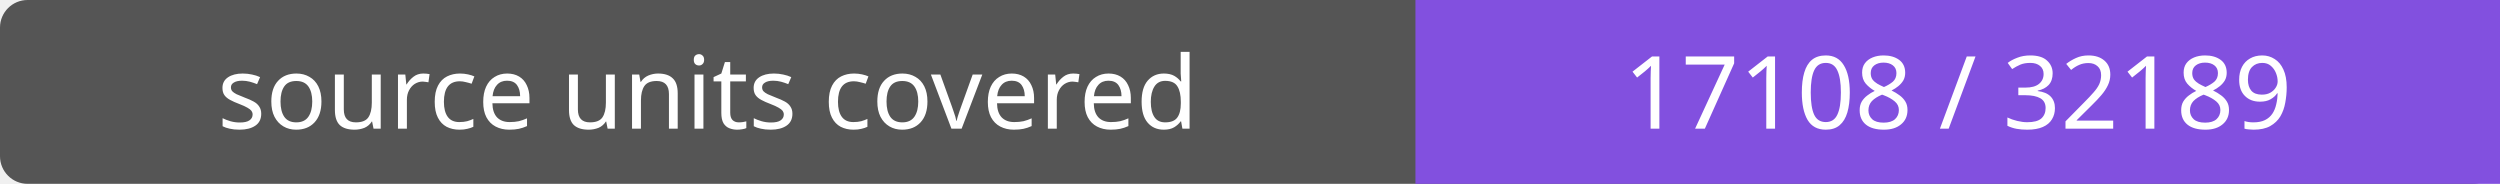
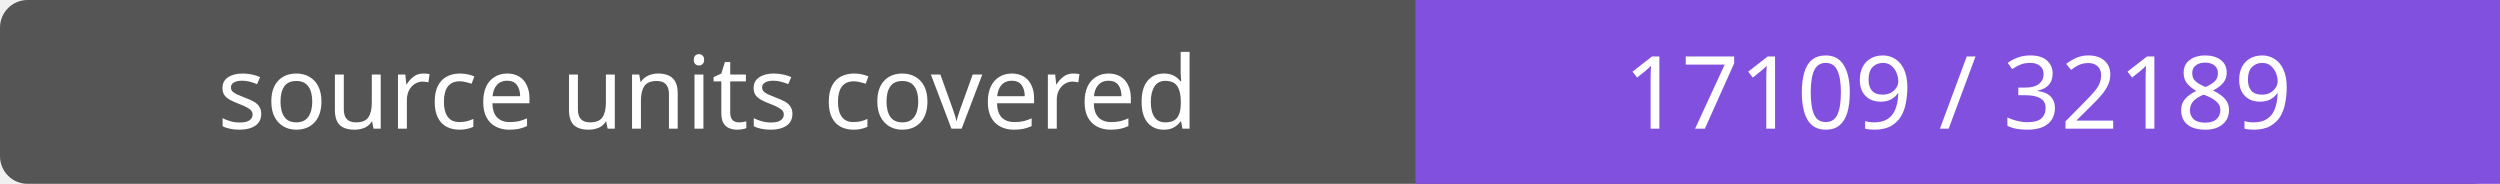
- <svg xmlns="http://www.w3.org/2000/svg" width="272" height="20" role="img" aria-label="source units covered: 17108 / 32189">
+ <svg xmlns="http://www.w3.org/2000/svg" width="272" height="20" role="img" aria-label="source units covered: 17109 / 32189">
  <rect width="272" height="20" rx="3" fill="#555" />
  <path fill="#8250df" d="M154 0h118v20H154z" />
  <g fill="#fff" text-anchor="middle" font-family="Verdana,sans-serif" font-size="11">
    <text x="77.0" y="14">source units covered</text>
-     <text x="213.0" y="14">17108 / 32189</text>
+     <text x="213.0" y="14">17109 / 32189</text>
  </g>
</svg>
